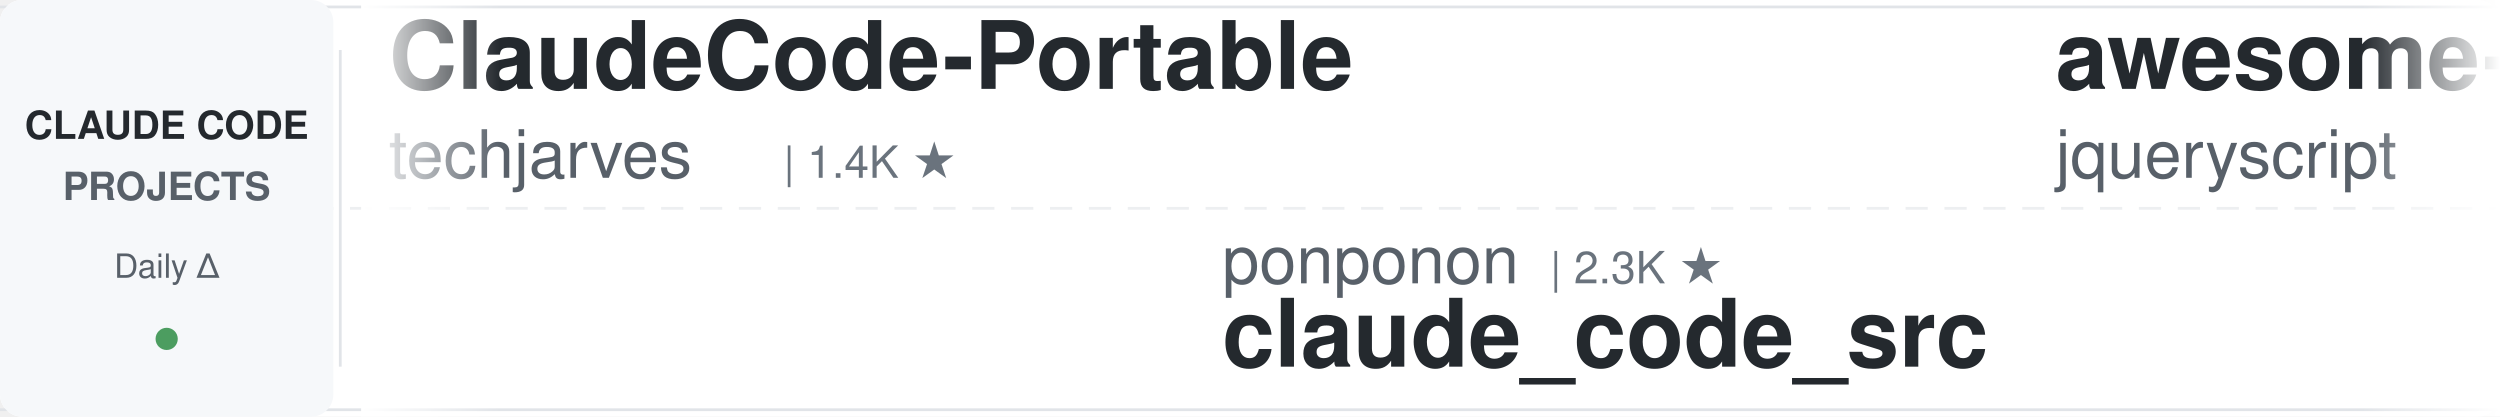
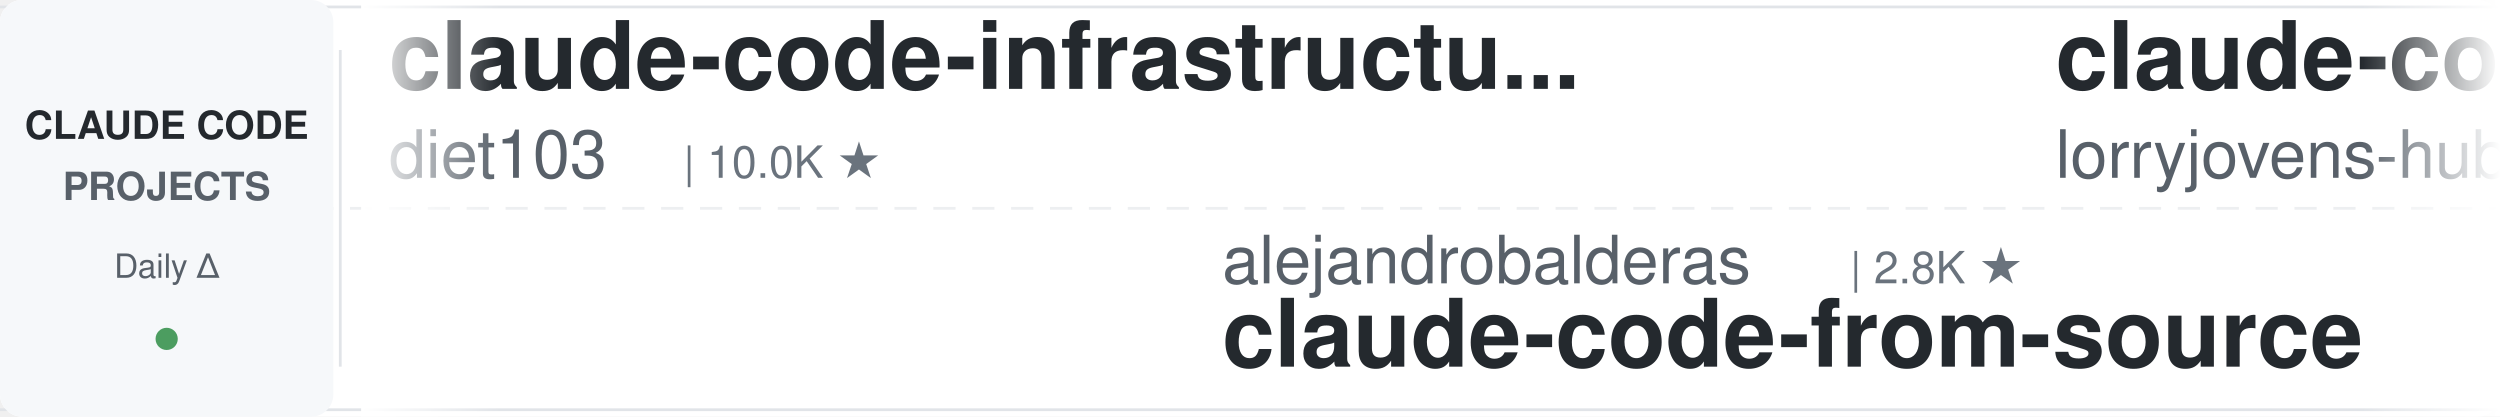
<svg xmlns="http://www.w3.org/2000/svg" width="900" height="150">
  <defs>
    <linearGradient id="leftFade" x1="0%" y1="0%" x2="100%" y2="0%">
      <stop offset="0%" style="stop-color:#ffffff;stop-opacity:1" />
      <stop offset="100%" style="stop-color:#ffffff;stop-opacity:0" />
    </linearGradient>
    <linearGradient id="rightFade" x1="0%" y1="0%" x2="100%" y2="0%">
      <stop offset="0%" style="stop-color:#ffffff;stop-opacity:0" />
      <stop offset="100%" style="stop-color:#ffffff;stop-opacity:1" />
    </linearGradient>
  </defs>
  <rect width="900" height="150" fill="#ffffff" rx="8" />
  <rect x="0" y="2" width="900" height="1" fill="#e1e4e8" />
  <rect x="0" y="147" width="900" height="1" fill="#e1e4e8" />
  <line x1="0" y1="75" x2="900" y2="75" stroke="#e1e4e8" stroke-width="1" stroke-dasharray="8 6" opacity="0.6" />
  <rect x="0" y="0" width="120" height="150" fill="#f6f8fa" rx="8" />
  <text x="60" y="50" font-family="-apple-system, BlinkMacSystemFont, 'Segoe UI', Helvetica, Arial, sans-serif" font-size="14" font-weight="600" fill="#24292e" text-anchor="middle">CLAUDE CODE</text>
  <text x="60" y="72" font-family="-apple-system, BlinkMacSystemFont, 'Segoe UI', Helvetica, Arial, sans-serif" font-size="14" font-weight="600" fill="#586069" text-anchor="middle">PROJECTS</text>
  <text x="60" y="100" font-family="-apple-system, BlinkMacSystemFont, 'Segoe UI', Helvetica, Arial, sans-serif" font-size="12" font-weight="500" fill="#586069" text-anchor="middle">Daily Δ</text>
  <circle cx="60" cy="122" r="4" fill="#22863a" opacity="0.8" />
  <rect x="122" y="18" width="1" height="114" fill="#e1e4e8" />
  <clipPath id="tickerClip">
    <rect x="130" y="0" width="770" height="150" />
  </clipPath>
  <g clip-path="url(#tickerClip)">
    <g id="tickerItems">
      <animateTransform attributeName="transform" attributeType="XML" type="translate" from="0 0" to="-3000 0" dur="54s" repeatCount="indefinite" />
      <g transform="translate(0, 0)">
+         <text x="140" y="32" font-family="-apple-system, BlinkMacSystemFont, 'Segoe UI', Helvetica, Arial, sans-serif" font-size="34" font-weight="600" fill="#24292e">claude-code-infrastructu...</text>
+         <text x="140" y="64" font-family="-apple-system, BlinkMacSystemFont, 'Segoe UI', Helvetica, Arial, sans-serif" font-size="24" font-weight="400" fill="#586069">diet103</text>
+         <text x="246" y="64" font-family="-apple-system, BlinkMacSystemFont, 'Segoe UI', Helvetica, Arial, sans-serif" font-size="16" font-weight="500" fill="#6a737d">| 10.0K ★</text>
+       </g>
+       <g transform="translate(300, 0)">
+         <text x="140" y="102" font-family="-apple-system, BlinkMacSystemFont, 'Segoe UI', Helvetica, Arial, sans-serif" font-size="24" font-weight="400" fill="#586069">alejandrobalderas</text>
+         <text x="366" y="102" font-family="-apple-system, BlinkMacSystemFont, 'Segoe UI', Helvetica, Arial, sans-serif" font-size="16" font-weight="500" fill="#6a737d">| 2.8K ★</text>
+         <text x="140" y="132" font-family="-apple-system, BlinkMacSystemFont, 'Segoe UI', Helvetica, Arial, sans-serif" font-size="34" font-weight="600" fill="#24292e">claude-code-from-source</text>
+       </g>
+       <g transform="translate(600, 0)">
+         <text x="140" y="32" font-family="-apple-system, BlinkMacSystemFont, 'Segoe UI', Helvetica, Arial, sans-serif" font-size="34" font-weight="600" fill="#24292e">claude-code-rust</text>
+         <text x="140" y="64" font-family="-apple-system, BlinkMacSystemFont, 'Segoe UI', Helvetica, Arial, sans-serif" font-size="24" font-weight="400" fill="#586069">lorryjovens-hub</text>
+         <text x="342" y="64" font-family="-apple-system, BlinkMacSystemFont, 'Segoe UI', Helvetica, Arial, sans-serif" font-size="16" font-weight="500" fill="#6a737d">| 1.7K ★</text>
+       </g>
+       <g transform="translate(900, 0)">
+         <text x="140" y="102" font-family="-apple-system, BlinkMacSystemFont, 'Segoe UI', Helvetica, Arial, sans-serif" font-size="24" font-weight="400" fill="#586069">Piebald-AI</text>
+         <text x="282" y="102" font-family="-apple-system, BlinkMacSystemFont, 'Segoe UI', Helvetica, Arial, sans-serif" font-size="16" font-weight="500" fill="#6a737d">| 12.6K ★</text>
+         <text x="140" y="132" font-family="-apple-system, BlinkMacSystemFont, 'Segoe UI', Helvetica, Arial, sans-serif" font-size="34" font-weight="600" fill="#24292e">claude-code-system-promp...</text>
+       </g>
+       <g transform="translate(1200, 0)">
        <text x="140" y="32" font-family="-apple-system, BlinkMacSystemFont, 'Segoe UI', Helvetica, Arial, sans-serif" font-size="34" font-weight="600" fill="#24292e">ClaudeCode-Portable</text>
        <text x="140" y="64" font-family="-apple-system, BlinkMacSystemFont, 'Segoe UI', Helvetica, Arial, sans-serif" font-size="24" font-weight="400" fill="#586069">techjarves</text>
        <text x="282" y="64" font-family="-apple-system, BlinkMacSystemFont, 'Segoe UI', Helvetica, Arial, sans-serif" font-size="16" font-weight="500" fill="#6a737d">| 1.4K ★</text>
      </g>
-       <g transform="translate(300, 0)">
-         <text x="140" y="102" font-family="-apple-system, BlinkMacSystemFont, 'Segoe UI', Helvetica, Arial, sans-serif" font-size="24" font-weight="400" fill="#586069">ponponon</text>
-         <text x="258" y="102" font-family="-apple-system, BlinkMacSystemFont, 'Segoe UI', Helvetica, Arial, sans-serif" font-size="16" font-weight="500" fill="#6a737d">| 2.3K ★</text>
-         <text x="140" y="132" font-family="-apple-system, BlinkMacSystemFont, 'Segoe UI', Helvetica, Arial, sans-serif" font-size="34" font-weight="600" fill="#24292e">claude_code_src</text>
-       </g>
-       <g transform="translate(600, 0)">
-         <text x="140" y="32" font-family="-apple-system, BlinkMacSystemFont, 'Segoe UI', Helvetica, Arial, sans-serif" font-size="34" font-weight="600" fill="#24292e">awesome-claude-code</text>
-         <text x="140" y="64" font-family="-apple-system, BlinkMacSystemFont, 'Segoe UI', Helvetica, Arial, sans-serif" font-size="24" font-weight="400" fill="#586069">jqueryscript</text>
-         <text x="306" y="64" font-family="-apple-system, BlinkMacSystemFont, 'Segoe UI', Helvetica, Arial, sans-serif" font-size="16" font-weight="500" fill="#6a737d">| 513 ★</text>
-       </g>
-       <g transform="translate(900, 0)">
-         <text x="140" y="102" font-family="-apple-system, BlinkMacSystemFont, 'Segoe UI', Helvetica, Arial, sans-serif" font-size="24" font-weight="400" fill="#586069">feiskyer</text>
-         <text x="258" y="102" font-family="-apple-system, BlinkMacSystemFont, 'Segoe UI', Helvetica, Arial, sans-serif" font-size="16" font-weight="500" fill="#6a737d">| 1.7K ★</text>
-         <text x="140" y="132" font-family="-apple-system, BlinkMacSystemFont, 'Segoe UI', Helvetica, Arial, sans-serif" font-size="34" font-weight="600" fill="#24292e">claude-code-settings</text>
-       </g>
-       <g transform="translate(1200, 0)">
-         <text x="140" y="32" font-family="-apple-system, BlinkMacSystemFont, 'Segoe UI', Helvetica, Arial, sans-serif" font-size="34" font-weight="600" fill="#24292e">claude-code-video-toolki...</text>
-         <text x="140" y="64" font-family="-apple-system, BlinkMacSystemFont, 'Segoe UI', Helvetica, Arial, sans-serif" font-size="24" font-weight="400" fill="#586069">digitalsamba</text>
-         <text x="306" y="64" font-family="-apple-system, BlinkMacSystemFont, 'Segoe UI', Helvetica, Arial, sans-serif" font-size="16" font-weight="500" fill="#6a737d">| 2.1K ★</text>
-       </g>
      <g transform="translate(1500, 0)">
-         <text x="140" y="102" font-family="-apple-system, BlinkMacSystemFont, 'Segoe UI', Helvetica, Arial, sans-serif" font-size="24" font-weight="400" fill="#586069">anthropics</text>
-         <text x="282" y="102" font-family="-apple-system, BlinkMacSystemFont, 'Segoe UI', Helvetica, Arial, sans-serif" font-size="16" font-weight="500" fill="#6a737d">| 6.2K ★</text>
-         <text x="140" y="132" font-family="-apple-system, BlinkMacSystemFont, 'Segoe UI', Helvetica, Arial, sans-serif" font-size="34" font-weight="600" fill="#24292e">claude-code-security-rev...</text>
+         <text x="140" y="102" font-family="-apple-system, BlinkMacSystemFont, 'Segoe UI', Helvetica, Arial, sans-serif" font-size="24" font-weight="400" fill="#586069">rohitg00</text>
+         <text x="258" y="102" font-family="-apple-system, BlinkMacSystemFont, 'Segoe UI', Helvetica, Arial, sans-serif" font-size="16" font-weight="500" fill="#6a737d">| 2.6K ★</text>
+         <text x="140" y="132" font-family="-apple-system, BlinkMacSystemFont, 'Segoe UI', Helvetica, Arial, sans-serif" font-size="34" font-weight="600" fill="#24292e">awesome-claude-code-tool...</text>
      </g>
      <g transform="translate(1800, 0)">
-         <text x="140" y="32" font-family="-apple-system, BlinkMacSystemFont, 'Segoe UI', Helvetica, Arial, sans-serif" font-size="34" font-weight="600" fill="#24292e">learn-claude-code</text>
-         <text x="140" y="64" font-family="-apple-system, BlinkMacSystemFont, 'Segoe UI', Helvetica, Arial, sans-serif" font-size="24" font-weight="400" fill="#586069">shareAI-lab</text>
-         <text x="294" y="64" font-family="-apple-system, BlinkMacSystemFont, 'Segoe UI', Helvetica, Arial, sans-serif" font-size="16" font-weight="500" fill="#6a737d">| 76.5K ★</text>
+         <text x="140" y="32" font-family="-apple-system, BlinkMacSystemFont, 'Segoe UI', Helvetica, Arial, sans-serif" font-size="34" font-weight="600" fill="#24292e">andrej-karpathy-skills</text>
+         <text x="140" y="64" font-family="-apple-system, BlinkMacSystemFont, 'Segoe UI', Helvetica, Arial, sans-serif" font-size="24" font-weight="400" fill="#586069">multica-ai</text>
+         <text x="282" y="64" font-family="-apple-system, BlinkMacSystemFont, 'Segoe UI', Helvetica, Arial, sans-serif" font-size="16" font-weight="500" fill="#6a737d">| 212.3K ★</text>
      </g>
      <g transform="translate(2100, 0)">
-         <text x="140" y="102" font-family="-apple-system, BlinkMacSystemFont, 'Segoe UI', Helvetica, Arial, sans-serif" font-size="24" font-weight="400" fill="#586069">VoltAgent</text>
-         <text x="270" y="102" font-family="-apple-system, BlinkMacSystemFont, 'Segoe UI', Helvetica, Arial, sans-serif" font-size="16" font-weight="500" fill="#6a737d">| 25.0K ★</text>
-         <text x="140" y="132" font-family="-apple-system, BlinkMacSystemFont, 'Segoe UI', Helvetica, Arial, sans-serif" font-size="34" font-weight="600" fill="#24292e">awesome-claude-code-suba...</text>
+         <text x="140" y="102" font-family="-apple-system, BlinkMacSystemFont, 'Segoe UI', Helvetica, Arial, sans-serif" font-size="24" font-weight="400" fill="#586069">OneRedOak</text>
+         <text x="270" y="102" font-family="-apple-system, BlinkMacSystemFont, 'Segoe UI', Helvetica, Arial, sans-serif" font-size="16" font-weight="500" fill="#6a737d">| 3.9K ★</text>
+         <text x="140" y="132" font-family="-apple-system, BlinkMacSystemFont, 'Segoe UI', Helvetica, Arial, sans-serif" font-size="34" font-weight="600" fill="#24292e">claude-code-workflows</text>
      </g>
      <g transform="translate(2400, 0)">
-         <text x="140" y="32" font-family="-apple-system, BlinkMacSystemFont, 'Segoe UI', Helvetica, Arial, sans-serif" font-size="34" font-weight="600" fill="#24292e">Auto-claude-code-researc...</text>
-         <text x="140" y="64" font-family="-apple-system, BlinkMacSystemFont, 'Segoe UI', Helvetica, Arial, sans-serif" font-size="24" font-weight="400" fill="#586069">wanshuiyin</text>
-         <text x="282" y="64" font-family="-apple-system, BlinkMacSystemFont, 'Segoe UI', Helvetica, Arial, sans-serif" font-size="16" font-weight="500" fill="#6a737d">| 16.0K ★</text>
+         <text x="140" y="32" font-family="-apple-system, BlinkMacSystemFont, 'Segoe UI', Helvetica, Arial, sans-serif" font-size="34" font-weight="600" fill="#24292e">claude-code-proxy</text>
+         <text x="140" y="64" font-family="-apple-system, BlinkMacSystemFont, 'Segoe UI', Helvetica, Arial, sans-serif" font-size="24" font-weight="400" fill="#586069">1rgs</text>
+         <text x="210" y="64" font-family="-apple-system, BlinkMacSystemFont, 'Segoe UI', Helvetica, Arial, sans-serif" font-size="16" font-weight="500" fill="#6a737d">| 3.7K ★</text>
      </g>
      <g transform="translate(2700, 0)">
-         <text x="140" y="102" font-family="-apple-system, BlinkMacSystemFont, 'Segoe UI', Helvetica, Arial, sans-serif" font-size="24" font-weight="400" fill="#586069">Yuyz0112</text>
-         <text x="258" y="102" font-family="-apple-system, BlinkMacSystemFont, 'Segoe UI', Helvetica, Arial, sans-serif" font-size="16" font-weight="500" fill="#6a737d">| 2.4K ★</text>
-         <text x="140" y="132" font-family="-apple-system, BlinkMacSystemFont, 'Segoe UI', Helvetica, Arial, sans-serif" font-size="34" font-weight="600" fill="#24292e">claude-code-reverse</text>
+         <text x="140" y="102" font-family="-apple-system, BlinkMacSystemFont, 'Segoe UI', Helvetica, Arial, sans-serif" font-size="24" font-weight="400" fill="#586069">frankbria</text>
+         <text x="270" y="102" font-family="-apple-system, BlinkMacSystemFont, 'Segoe UI', Helvetica, Arial, sans-serif" font-size="16" font-weight="500" fill="#6a737d">| 9.6K ★</text>
+         <text x="140" y="132" font-family="-apple-system, BlinkMacSystemFont, 'Segoe UI', Helvetica, Arial, sans-serif" font-size="34" font-weight="600" fill="#24292e">ralph-claude-code</text>
      </g>
      <g transform="translate(3000, 0)">
-         <text x="140" y="32" font-family="-apple-system, BlinkMacSystemFont, 'Segoe UI', Helvetica, Arial, sans-serif" font-size="34" font-weight="600" fill="#24292e">ClaudeCode-Portable</text>
-         <text x="140" y="64" font-family="-apple-system, BlinkMacSystemFont, 'Segoe UI', Helvetica, Arial, sans-serif" font-size="24" font-weight="400" fill="#586069">techjarves</text>
-         <text x="282" y="64" font-family="-apple-system, BlinkMacSystemFont, 'Segoe UI', Helvetica, Arial, sans-serif" font-size="16" font-weight="500" fill="#6a737d">| 1.4K ★</text>
+         <text x="140" y="32" font-family="-apple-system, BlinkMacSystemFont, 'Segoe UI', Helvetica, Arial, sans-serif" font-size="34" font-weight="600" fill="#24292e">claude-code-infrastructu...</text>
+         <text x="140" y="64" font-family="-apple-system, BlinkMacSystemFont, 'Segoe UI', Helvetica, Arial, sans-serif" font-size="24" font-weight="400" fill="#586069">diet103</text>
+         <text x="246" y="64" font-family="-apple-system, BlinkMacSystemFont, 'Segoe UI', Helvetica, Arial, sans-serif" font-size="16" font-weight="500" fill="#6a737d">| 10.0K ★</text>
      </g>
      <g transform="translate(3300, 0)">
-         <text x="140" y="102" font-family="-apple-system, BlinkMacSystemFont, 'Segoe UI', Helvetica, Arial, sans-serif" font-size="24" font-weight="400" fill="#586069">ponponon</text>
-         <text x="258" y="102" font-family="-apple-system, BlinkMacSystemFont, 'Segoe UI', Helvetica, Arial, sans-serif" font-size="16" font-weight="500" fill="#6a737d">| 2.3K ★</text>
-         <text x="140" y="132" font-family="-apple-system, BlinkMacSystemFont, 'Segoe UI', Helvetica, Arial, sans-serif" font-size="34" font-weight="600" fill="#24292e">claude_code_src</text>
+         <text x="140" y="102" font-family="-apple-system, BlinkMacSystemFont, 'Segoe UI', Helvetica, Arial, sans-serif" font-size="24" font-weight="400" fill="#586069">alejandrobalderas</text>
+         <text x="366" y="102" font-family="-apple-system, BlinkMacSystemFont, 'Segoe UI', Helvetica, Arial, sans-serif" font-size="16" font-weight="500" fill="#6a737d">| 2.8K ★</text>
+         <text x="140" y="132" font-family="-apple-system, BlinkMacSystemFont, 'Segoe UI', Helvetica, Arial, sans-serif" font-size="34" font-weight="600" fill="#24292e">claude-code-from-source</text>
      </g>
      <g transform="translate(3600, 0)">
-         <text x="140" y="32" font-family="-apple-system, BlinkMacSystemFont, 'Segoe UI', Helvetica, Arial, sans-serif" font-size="34" font-weight="600" fill="#24292e">awesome-claude-code</text>
-         <text x="140" y="64" font-family="-apple-system, BlinkMacSystemFont, 'Segoe UI', Helvetica, Arial, sans-serif" font-size="24" font-weight="400" fill="#586069">jqueryscript</text>
-         <text x="306" y="64" font-family="-apple-system, BlinkMacSystemFont, 'Segoe UI', Helvetica, Arial, sans-serif" font-size="16" font-weight="500" fill="#6a737d">| 513 ★</text>
+         <text x="140" y="32" font-family="-apple-system, BlinkMacSystemFont, 'Segoe UI', Helvetica, Arial, sans-serif" font-size="34" font-weight="600" fill="#24292e">claude-code-rust</text>
+         <text x="140" y="64" font-family="-apple-system, BlinkMacSystemFont, 'Segoe UI', Helvetica, Arial, sans-serif" font-size="24" font-weight="400" fill="#586069">lorryjovens-hub</text>
+         <text x="342" y="64" font-family="-apple-system, BlinkMacSystemFont, 'Segoe UI', Helvetica, Arial, sans-serif" font-size="16" font-weight="500" fill="#6a737d">| 1.7K ★</text>
      </g>
      <g transform="translate(3900, 0)">
-         <text x="140" y="102" font-family="-apple-system, BlinkMacSystemFont, 'Segoe UI', Helvetica, Arial, sans-serif" font-size="24" font-weight="400" fill="#586069">feiskyer</text>
-         <text x="258" y="102" font-family="-apple-system, BlinkMacSystemFont, 'Segoe UI', Helvetica, Arial, sans-serif" font-size="16" font-weight="500" fill="#6a737d">| 1.7K ★</text>
-         <text x="140" y="132" font-family="-apple-system, BlinkMacSystemFont, 'Segoe UI', Helvetica, Arial, sans-serif" font-size="34" font-weight="600" fill="#24292e">claude-code-settings</text>
+         <text x="140" y="102" font-family="-apple-system, BlinkMacSystemFont, 'Segoe UI', Helvetica, Arial, sans-serif" font-size="24" font-weight="400" fill="#586069">Piebald-AI</text>
+         <text x="282" y="102" font-family="-apple-system, BlinkMacSystemFont, 'Segoe UI', Helvetica, Arial, sans-serif" font-size="16" font-weight="500" fill="#6a737d">| 12.6K ★</text>
+         <text x="140" y="132" font-family="-apple-system, BlinkMacSystemFont, 'Segoe UI', Helvetica, Arial, sans-serif" font-size="34" font-weight="600" fill="#24292e">claude-code-system-promp...</text>
      </g>
    </g>
  </g>
  <rect x="130" y="0" width="50" height="150" fill="url(#leftFade)" />
  <rect x="850" y="0" width="50" height="150" fill="url(#rightFade)" />
</svg>
